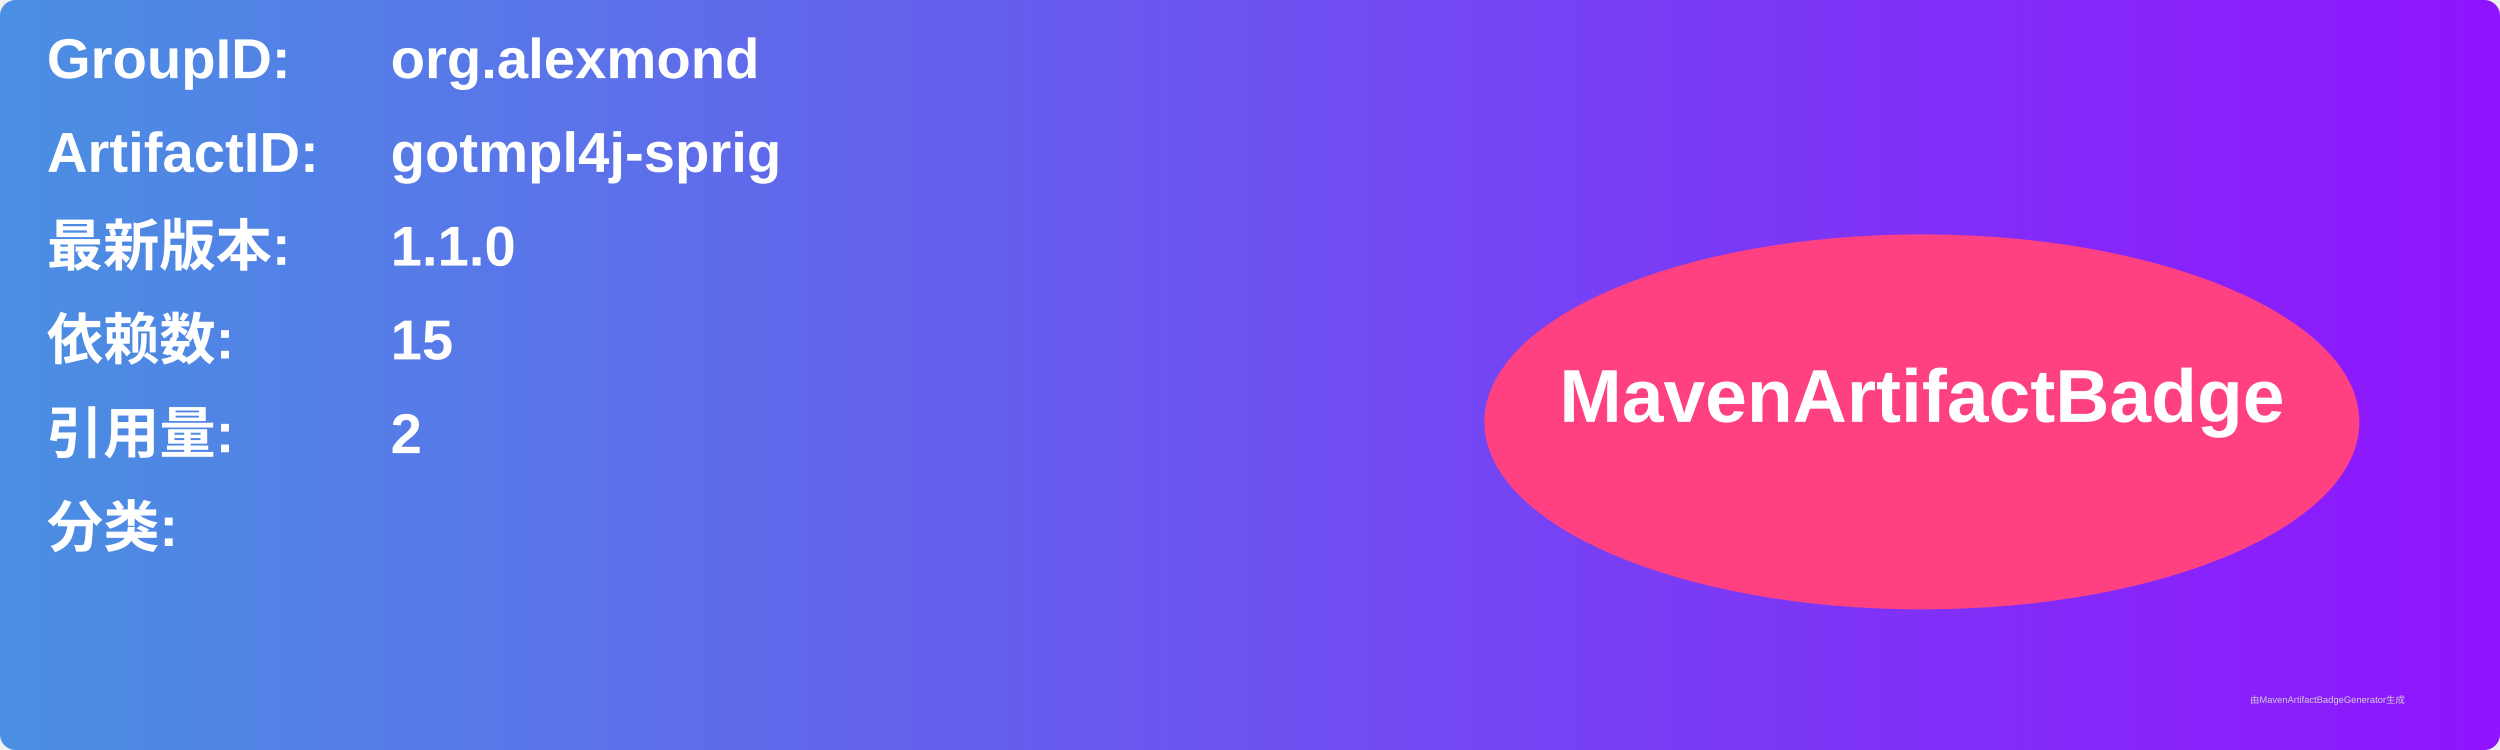
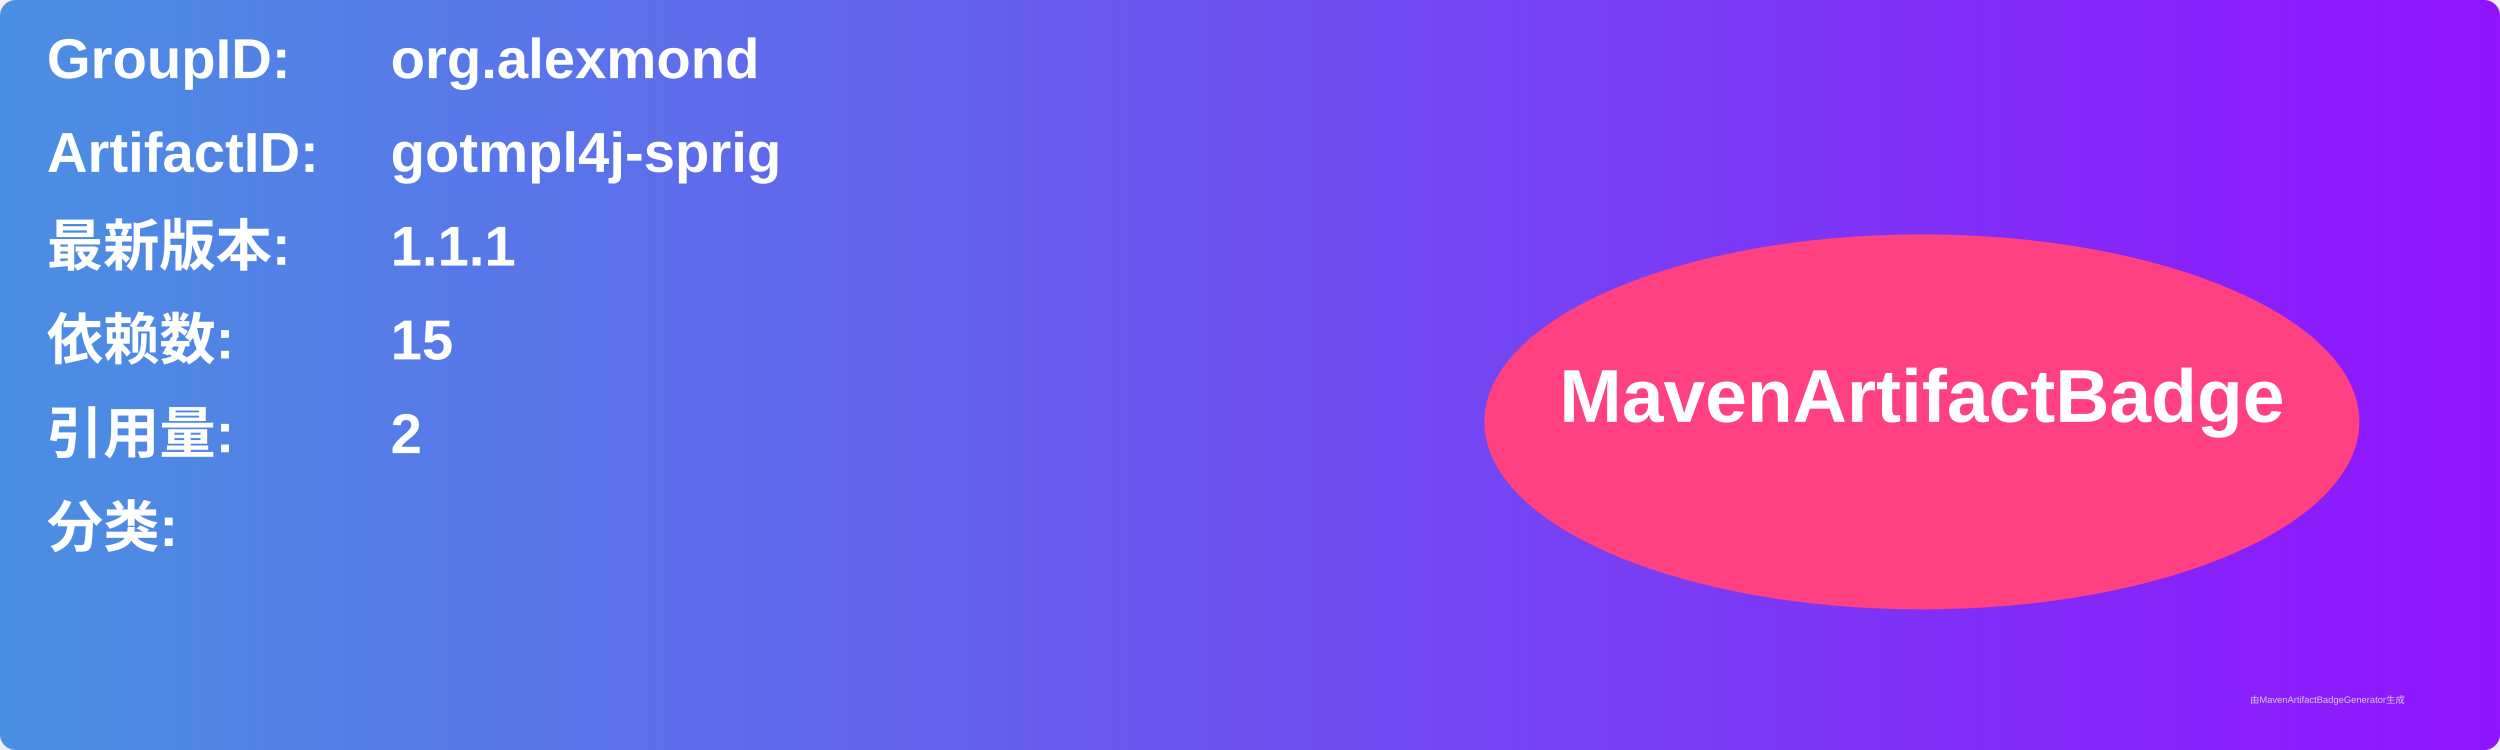
<svg xmlns="http://www.w3.org/2000/svg" width="800" height="240" viewBox="0 0 800 240">
  <linearGradient id="grad" x1="0%" y1="0%" x2="100%" y2="0%">
    <stop offset="0%" stop-color="#4a90e2" />
    <stop offset="100%" stop-color="#9013fe" />
  </linearGradient>
  <rect width="100%" height="100%" rx="5" ry="5" fill="url(#grad)" />
  <g transform="translate(15, 15)">
    <text x="0" y="10" font-family="Arial" font-size="18" fill="white" font-weight="bold" width="260">GroupID:</text>
    <text x="110" y="10" font-family="Arial" font-size="18" fill="white" font-weight="bold" width="460">org.alexmond</text>
    <text x="0" y="40" font-family="Arial" font-size="18" fill="white" font-weight="bold" width="260">ArtifactID:</text>
    <text x="110" y="40" font-family="Arial" font-size="18" fill="white" font-weight="bold" width="460">gotmpl4j-sprig</text>
    <text x="0" y="70" font-family="Arial" font-size="18" fill="white" font-weight="bold">最新版本:</text>
    <text x="110" y="70" font-family="Arial" font-size="18" fill="white" font-weight="bold">
-       <tspan font-weight="bold">1.1.0</tspan>
+       <tspan font-weight="bold">1.1.1</tspan>
    </text>
    <text x="0" y="100" font-family="Arial" font-size="18" fill="white" font-weight="bold">依赖数: </text>
    <text x="110" y="100" font-family="Arial" font-size="18" fill="white">
      <tspan font-weight="bold">15</tspan>
    </text>
    <text x="0" y="130" font-family="Arial" font-size="18" fill="white" font-weight="bold">引用量: </text>
    <text x="110" y="130" font-family="Arial" font-size="18" fill="white">
      <tspan font-weight="bold">2</tspan>
    </text>
    <text x="0" y="160" font-family="Arial" font-size="18" fill="white" font-weight="bold">分类:</text>
    <text x="10" y="190" font-family="Arial" font-size="10" fill="white">
      <tspan font-weight="bold" />
    </text>
    <ellipse cx="600" cy="120" rx="140" ry="60" fill="#ff4081" />
    <text x="600" y="120" text-anchor="middle" font-family="Arial" font-size="24" fill="white" font-weight="bold">MavenArtifactBadge</text>
  </g>
  <text x="720" y="225" font-family="Arial" font-size="3" fill="#d0d0d0">由MavenArtifactBadgeGenerator生成</text>
</svg>
